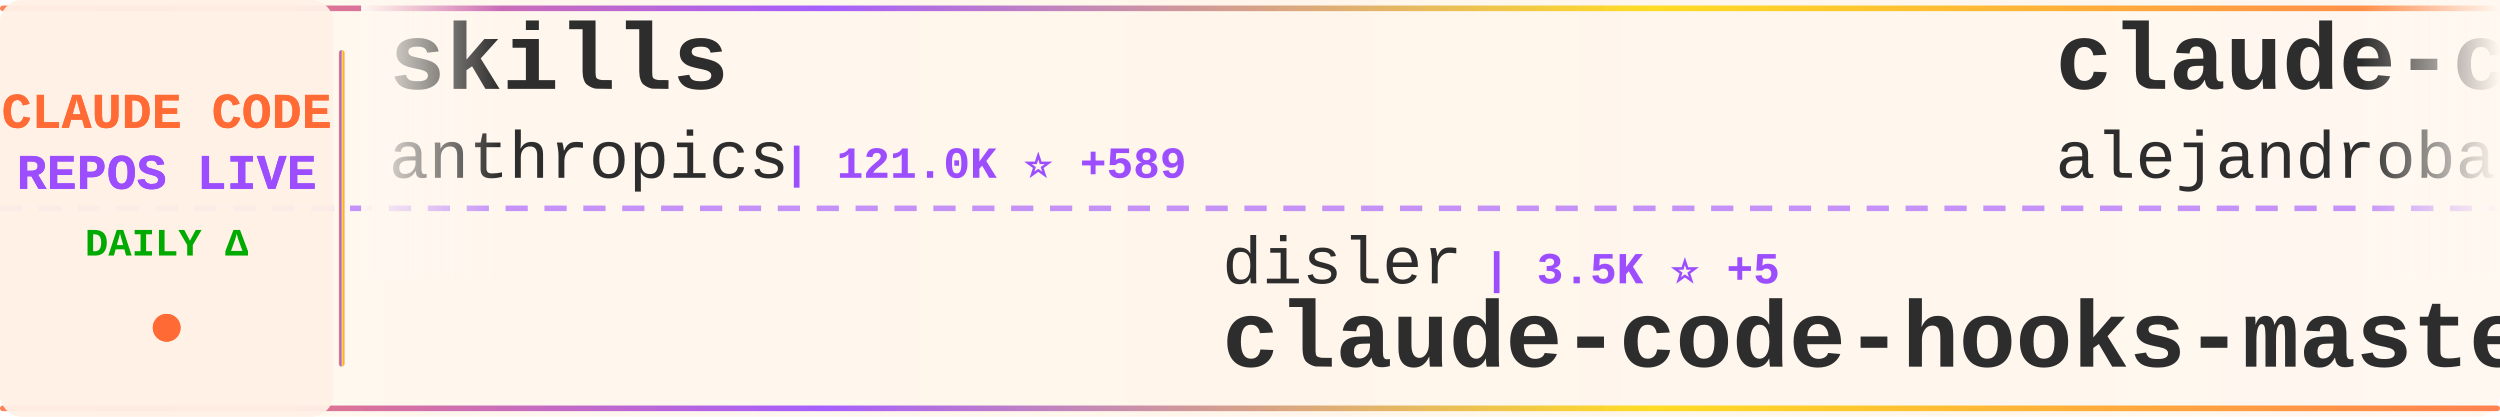
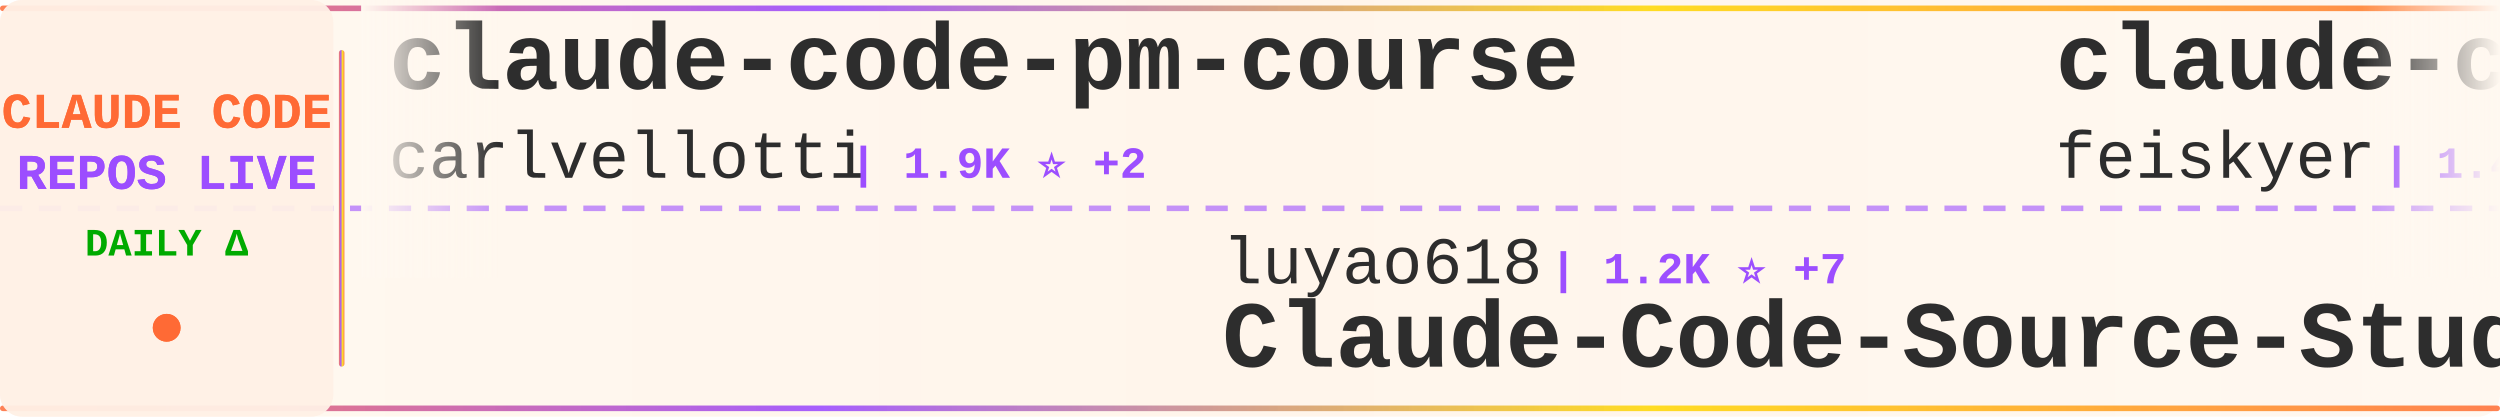
<svg xmlns="http://www.w3.org/2000/svg" width="900" height="150">
  <defs>
    <linearGradient id="tickerBg" x1="0%" y1="0%" x2="100%" y2="0%">
      <stop offset="0%" style="stop-color:#fff8f0;stop-opacity:0.98" />
      <stop offset="50%" style="stop-color:#fff5eb;stop-opacity:1" />
      <stop offset="100%" style="stop-color:#fff8f0;stop-opacity:0.98" />
    </linearGradient>
    <linearGradient id="borderGrad" x1="0%" y1="0%" x2="100%" y2="0%">
      <stop offset="0%" style="stop-color:#FF6B35;stop-opacity:0.85">
        <animate attributeName="stop-opacity" values="0.85;1;0.85" dur="2s" repeatCount="indefinite" />
      </stop>
      <stop offset="33%" style="stop-color:#9C4EFF;stop-opacity:0.9">
        <animate attributeName="stop-opacity" values="0.9;1;0.9" dur="2.2s" repeatCount="indefinite" />
      </stop>
      <stop offset="66%" style="stop-color:#FFD700;stop-opacity:0.85">
        <animate attributeName="stop-opacity" values="0.85;1;0.85" dur="1.8s" repeatCount="indefinite" />
      </stop>
      <stop offset="100%" style="stop-color:#FF6B35;stop-opacity:0.85">
        <animate attributeName="stop-opacity" values="0.85;1;0.85" dur="2s" repeatCount="indefinite" />
      </stop>
    </linearGradient>
    <filter id="textGlow">
      <feGaussianBlur stdDeviation="0.15" result="coloredBlur" />
      <feMerge>
        <feMergeNode in="coloredBlur" />
        <feMergeNode in="SourceGraphic" />
      </feMerge>
    </filter>
    <filter id="metricGlow">
      <feGaussianBlur stdDeviation="0.2" result="coloredBlur" />
      <feMerge>
        <feMergeNode in="coloredBlur" />
        <feMergeNode in="SourceGraphic" />
      </feMerge>
    </filter>
    <linearGradient id="leftFade" x1="0%" y1="0%" x2="100%" y2="0%">
      <stop offset="0%" style="stop-color:#fff8f0;stop-opacity:1" />
      <stop offset="100%" style="stop-color:#fff8f0;stop-opacity:0" />
    </linearGradient>
    <linearGradient id="rightFade" x1="0%" y1="0%" x2="100%" y2="0%">
      <stop offset="0%" style="stop-color:#fff8f0;stop-opacity:0" />
      <stop offset="100%" style="stop-color:#fff8f0;stop-opacity:1" />
    </linearGradient>
  </defs>
  <rect width="900" height="150" fill="url(#tickerBg)" rx="8" />
  <rect x="0" y="2" width="900" height="2" fill="url(#borderGrad)" rx="1" />
  <rect x="0" y="146" width="900" height="2" fill="url(#borderGrad)" rx="1" />
  <line x1="0" y1="75" x2="900" y2="75" stroke="#9C4EFF" stroke-width="2" stroke-dasharray="8 6" opacity="0.6" />
  <rect x="0" y="0" width="120" height="150" fill="#fff0e6" opacity="0.95" rx="8" />
  <text x="60" y="46" font-family="'Courier New', monospace" font-size="18" font-weight="bold" fill="#FF6B35" text-anchor="middle" filter="url(#textGlow)">
    CLAUDE CODE
  </text>
  <text x="60" y="68" font-family="'Courier New', monospace" font-size="18" font-weight="bold" fill="#9C4EFF" text-anchor="middle" filter="url(#textGlow)">
    REPOS LIVE
  </text>
  <text x="60" y="92" font-family="'Courier New', monospace" font-size="14" font-weight="bold" fill="#00aa00" text-anchor="middle">
    DAILY Δ
  </text>
  <circle cx="60" cy="118" r="5" fill="#FF6B35" filter="url(#metricGlow)">
    <animate attributeName="r" values="4;6;4" dur="1.5s" repeatCount="indefinite" />
    <animate attributeName="opacity" values="0.6;1;0.6" dur="1.5s" repeatCount="indefinite" />
  </circle>
  <rect x="122" y="18" width="2" height="114" fill="url(#borderGrad)" rx="1" />
  <clipPath id="tickerClip">
    <rect x="130" y="0" width="770" height="150" />
  </clipPath>
  <g clip-path="url(#tickerClip)">
    <g id="tickerItems">
      <animateTransform attributeName="transform" attributeType="XML" type="translate" from="0 0" to="-3000 0" dur="54s" repeatCount="indefinite" />
      <g transform="translate(0, 0)">
-         <text x="140" y="32" font-family="'Courier New', monospace" font-size="34" font-weight="bold" fill="#2d2d2d">skills</text>
-         <text x="140" y="64" font-family="'Courier New', monospace" font-size="24" font-weight="normal" fill="#2d2d2d" opacity="1.0">anthropics</text>
-         <text x="282" y="64" font-family="'Courier New', monospace" font-size="16" font-weight="bold" fill="#9C4EFF"> | 121.0K ⭐ +589</text>
+         <text x="140" y="32" font-family="'Courier New', monospace" font-size="34" font-weight="bold" fill="#2d2d2d">claude-code-pm-course</text>
+         <text x="140" y="64" font-family="'Courier New', monospace" font-size="24" font-weight="normal" fill="#2d2d2d" opacity="1.0">carlvellotti</text>
+         <text x="306" y="64" font-family="'Courier New', monospace" font-size="16" font-weight="bold" fill="#9C4EFF"> | 1.9K ⭐ +2</text>
      </g>
      <g transform="translate(300, 0)">
-         <text x="140" y="102" font-family="'Courier New', monospace" font-size="24" font-weight="normal" fill="#2d2d2d" opacity="1.0">disler</text>
-         <text x="234" y="102" font-family="'Courier New', monospace" font-size="16" font-weight="bold" fill="#9C4EFF"> | 3.5K ⭐ +5</text>
-         <text x="140" y="132" font-family="'Courier New', monospace" font-size="34" font-weight="bold" fill="#2d2d2d">claude-code-hooks-master...</text>
+         <text x="140" y="102" font-family="'Courier New', monospace" font-size="24" font-weight="normal" fill="#2d2d2d" opacity="1.0">luyao618</text>
+         <text x="258" y="102" font-family="'Courier New', monospace" font-size="16" font-weight="bold" fill="#9C4EFF"> | 1.2K ⭐ +7</text>
+         <text x="140" y="132" font-family="'Courier New', monospace" font-size="34" font-weight="bold" fill="#2d2d2d">Claude-Code-Source-Study</text>
      </g>
      <g transform="translate(600, 0)">
-         <text x="140" y="32" font-family="'Courier New', monospace" font-size="34" font-weight="bold" fill="#2d2d2d">claude-code-from-source</text>
-         <text x="140" y="64" font-family="'Courier New', monospace" font-size="24" font-weight="normal" fill="#2d2d2d" opacity="1.0">alejandrobalderas</text>
-         <text x="366" y="64" font-family="'Courier New', monospace" font-size="16" font-weight="bold" fill="#9C4EFF"> | 1.7K ⭐ +26</text>
+         <text x="140" y="32" font-family="'Courier New', monospace" font-size="34" font-weight="bold" fill="#2d2d2d">claude-code-settings</text>
+         <text x="140" y="64" font-family="'Courier New', monospace" font-size="24" font-weight="normal" fill="#2d2d2d" opacity="1.0">feiskyer</text>
+         <text x="258" y="64" font-family="'Courier New', monospace" font-size="16" font-weight="bold" fill="#9C4EFF"> | 1.4K ⭐ +2</text>
      </g>
      <g transform="translate(900, 0)">
+         <text x="140" y="102" font-family="'Courier New', monospace" font-size="24" font-weight="normal" fill="#2d2d2d" opacity="1.0">forrestchang</text>
+         <text x="306" y="102" font-family="'Courier New', monospace" font-size="16" font-weight="bold" fill="#9C4EFF"> | 66.0K ⭐ +5.1K</text>
+         <text x="140" y="132" font-family="'Courier New', monospace" font-size="34" font-weight="bold" fill="#2d2d2d">andrej-karpathy-skills</text>
+       </g>
+       <g transform="translate(1200, 0)">
+         <text x="140" y="32" font-family="'Courier New', monospace" font-size="34" font-weight="bold" fill="#2d2d2d">claude-code-analysis</text>
+         <text x="140" y="64" font-family="'Courier New', monospace" font-size="24" font-weight="normal" fill="#2d2d2d" opacity="1.0">liuup</text>
+         <text x="222" y="64" font-family="'Courier New', monospace" font-size="16" font-weight="bold" fill="#9C4EFF"> | 1.8K ⭐ +35</text>
+       </g>
+       <g transform="translate(1500, 0)">
        <text x="140" y="102" font-family="'Courier New', monospace" font-size="24" font-weight="normal" fill="#2d2d2d" opacity="1.0">chauncygu</text>
        <text x="270" y="102" font-family="'Courier New', monospace" font-size="16" font-weight="bold" fill="#9C4EFF"> | 2.2K ⭐ +17</text>
        <text x="140" y="132" font-family="'Courier New', monospace" font-size="34" font-weight="bold" fill="#2d2d2d">collection-claude-code-s...</text>
      </g>
-       <g transform="translate(1200, 0)">
-         <text x="140" y="32" font-family="'Courier New', monospace" font-size="34" font-weight="bold" fill="#2d2d2d">claude-code-reverse</text>
-         <text x="140" y="64" font-family="'Courier New', monospace" font-size="24" font-weight="normal" fill="#2d2d2d" opacity="1.0">Yuyz0112</text>
-         <text x="258" y="64" font-family="'Courier New', monospace" font-size="16" font-weight="bold" fill="#9C4EFF"> | 2.4K ⭐</text>
-       </g>
-       <g transform="translate(1500, 0)">
-         <text x="140" y="102" font-family="'Courier New', monospace" font-size="24" font-weight="normal" fill="#2d2d2d" opacity="1.0">Piebald-AI</text>
-         <text x="282" y="102" font-family="'Courier New', monospace" font-size="16" font-weight="bold" fill="#9C4EFF"> | 9.2K ⭐ +46</text>
-         <text x="140" y="132" font-family="'Courier New', monospace" font-size="34" font-weight="bold" fill="#2d2d2d">claude-code-system-promp...</text>
-       </g>
      <g transform="translate(1800, 0)">
-         <text x="140" y="32" font-family="'Courier New', monospace" font-size="34" font-weight="bold" fill="#2d2d2d">claude-plugins-official</text>
-         <text x="140" y="64" font-family="'Courier New', monospace" font-size="24" font-weight="normal" fill="#2d2d2d" opacity="1.0">anthropics</text>
-         <text x="282" y="64" font-family="'Courier New', monospace" font-size="16" font-weight="bold" fill="#9C4EFF"> | 17.4K ⭐ +96</text>
+         <text x="140" y="32" font-family="'Courier New', monospace" font-size="34" font-weight="bold" fill="#2d2d2d">CLIProxyAPI</text>
+         <text x="140" y="64" font-family="'Courier New', monospace" font-size="24" font-weight="normal" fill="#2d2d2d" opacity="1.0">router-for-me</text>
+         <text x="318" y="64" font-family="'Courier New', monospace" font-size="16" font-weight="bold" fill="#9C4EFF"> | 27.5K ⭐ +240</text>
      </g>
      <g transform="translate(2100, 0)">
-         <text x="140" y="102" font-family="'Courier New', monospace" font-size="24" font-weight="normal" fill="#2d2d2d" opacity="1.0">sugyan</text>
-         <text x="234" y="102" font-family="'Courier New', monospace" font-size="16" font-weight="bold" fill="#9C4EFF"> | 1.0K ⭐ +5</text>
-         <text x="140" y="132" font-family="'Courier New', monospace" font-size="34" font-weight="bold" fill="#2d2d2d">claude-code-webui</text>
+         <text x="140" y="102" font-family="'Courier New', monospace" font-size="24" font-weight="normal" fill="#2d2d2d" opacity="1.0">777genius</text>
+         <text x="270" y="102" font-family="'Courier New', monospace" font-size="16" font-weight="bold" fill="#9C4EFF"> | 898 ⭐</text>
+         <text x="140" y="132" font-family="'Courier New', monospace" font-size="34" font-weight="bold" fill="#2d2d2d">claude-code-source-code</text>
      </g>
      <g transform="translate(2400, 0)">
-         <text x="140" y="32" font-family="'Courier New', monospace" font-size="34" font-weight="bold" fill="#2d2d2d">claude-howto</text>
-         <text x="140" y="64" font-family="'Courier New', monospace" font-size="24" font-weight="normal" fill="#2d2d2d" opacity="1.0">luongnv89</text>
-         <text x="270" y="64" font-family="'Courier New', monospace" font-size="16" font-weight="bold" fill="#9C4EFF"> | 27.8K ⭐ +201</text>
+         <text x="140" y="32" font-family="'Courier New', monospace" font-size="34" font-weight="bold" fill="#2d2d2d">learn-claude-code</text>
+         <text x="140" y="64" font-family="'Courier New', monospace" font-size="24" font-weight="normal" fill="#2d2d2d" opacity="1.0">shareAI-lab</text>
+         <text x="294" y="64" font-family="'Courier New', monospace" font-size="16" font-weight="bold" fill="#9C4EFF"> | 55.1K ⭐ +338</text>
      </g>
      <g transform="translate(2700, 0)">
-         <text x="140" y="102" font-family="'Courier New', monospace" font-size="24" font-weight="normal" fill="#2d2d2d" opacity="1.0">fazxes</text>
-         <text x="234" y="102" font-family="'Courier New', monospace" font-size="16" font-weight="bold" fill="#9C4EFF"> | 208 ⭐ +1</text>
-         <text x="140" y="132" font-family="'Courier New', monospace" font-size="34" font-weight="bold" fill="#2d2d2d">Claude-code</text>
+         <text x="140" y="102" font-family="'Courier New', monospace" font-size="24" font-weight="normal" fill="#2d2d2d" opacity="1.0">AprilNEA</text>
+         <text x="258" y="102" font-family="'Courier New', monospace" font-size="16" font-weight="bold" fill="#9C4EFF"> | 372 ⭐</text>
+         <text x="140" y="132" font-family="'Courier New', monospace" font-size="34" font-weight="bold" fill="#2d2d2d">claude-code-source</text>
      </g>
      <g transform="translate(3000, 0)">
-         <text x="140" y="32" font-family="'Courier New', monospace" font-size="34" font-weight="bold" fill="#2d2d2d">skills</text>
-         <text x="140" y="64" font-family="'Courier New', monospace" font-size="24" font-weight="normal" fill="#2d2d2d" opacity="1.0">anthropics</text>
-         <text x="282" y="64" font-family="'Courier New', monospace" font-size="16" font-weight="bold" fill="#9C4EFF"> | 121.0K ⭐ +589</text>
+         <text x="140" y="32" font-family="'Courier New', monospace" font-size="34" font-weight="bold" fill="#2d2d2d">claude-code-pm-course</text>
+         <text x="140" y="64" font-family="'Courier New', monospace" font-size="24" font-weight="normal" fill="#2d2d2d" opacity="1.0">carlvellotti</text>
+         <text x="306" y="64" font-family="'Courier New', monospace" font-size="16" font-weight="bold" fill="#9C4EFF"> | 1.9K ⭐ +2</text>
      </g>
      <g transform="translate(3300, 0)">
-         <text x="140" y="102" font-family="'Courier New', monospace" font-size="24" font-weight="normal" fill="#2d2d2d" opacity="1.0">disler</text>
-         <text x="234" y="102" font-family="'Courier New', monospace" font-size="16" font-weight="bold" fill="#9C4EFF"> | 3.5K ⭐ +5</text>
-         <text x="140" y="132" font-family="'Courier New', monospace" font-size="34" font-weight="bold" fill="#2d2d2d">claude-code-hooks-master...</text>
+         <text x="140" y="102" font-family="'Courier New', monospace" font-size="24" font-weight="normal" fill="#2d2d2d" opacity="1.0">luyao618</text>
+         <text x="258" y="102" font-family="'Courier New', monospace" font-size="16" font-weight="bold" fill="#9C4EFF"> | 1.2K ⭐ +7</text>
+         <text x="140" y="132" font-family="'Courier New', monospace" font-size="34" font-weight="bold" fill="#2d2d2d">Claude-Code-Source-Study</text>
      </g>
      <g transform="translate(3600, 0)">
-         <text x="140" y="32" font-family="'Courier New', monospace" font-size="34" font-weight="bold" fill="#2d2d2d">claude-code-from-source</text>
-         <text x="140" y="64" font-family="'Courier New', monospace" font-size="24" font-weight="normal" fill="#2d2d2d" opacity="1.0">alejandrobalderas</text>
-         <text x="366" y="64" font-family="'Courier New', monospace" font-size="16" font-weight="bold" fill="#9C4EFF"> | 1.7K ⭐ +26</text>
+         <text x="140" y="32" font-family="'Courier New', monospace" font-size="34" font-weight="bold" fill="#2d2d2d">claude-code-settings</text>
+         <text x="140" y="64" font-family="'Courier New', monospace" font-size="24" font-weight="normal" fill="#2d2d2d" opacity="1.0">feiskyer</text>
+         <text x="258" y="64" font-family="'Courier New', monospace" font-size="16" font-weight="bold" fill="#9C4EFF"> | 1.4K ⭐ +2</text>
      </g>
      <g transform="translate(3900, 0)">
-         <text x="140" y="102" font-family="'Courier New', monospace" font-size="24" font-weight="normal" fill="#2d2d2d" opacity="1.0">chauncygu</text>
-         <text x="270" y="102" font-family="'Courier New', monospace" font-size="16" font-weight="bold" fill="#9C4EFF"> | 2.2K ⭐ +17</text>
-         <text x="140" y="132" font-family="'Courier New', monospace" font-size="34" font-weight="bold" fill="#2d2d2d">collection-claude-code-s...</text>
+         <text x="140" y="102" font-family="'Courier New', monospace" font-size="24" font-weight="normal" fill="#2d2d2d" opacity="1.0">forrestchang</text>
+         <text x="306" y="102" font-family="'Courier New', monospace" font-size="16" font-weight="bold" fill="#9C4EFF"> | 66.0K ⭐ +5.1K</text>
+         <text x="140" y="132" font-family="'Courier New', monospace" font-size="34" font-weight="bold" fill="#2d2d2d">andrej-karpathy-skills</text>
      </g>
    </g>
  </g>
  <rect x="130" y="0" width="50" height="100" fill="url(#leftFade)" />
  <rect x="850" y="0" width="50" height="100" fill="url(#rightFade)" />
</svg>
